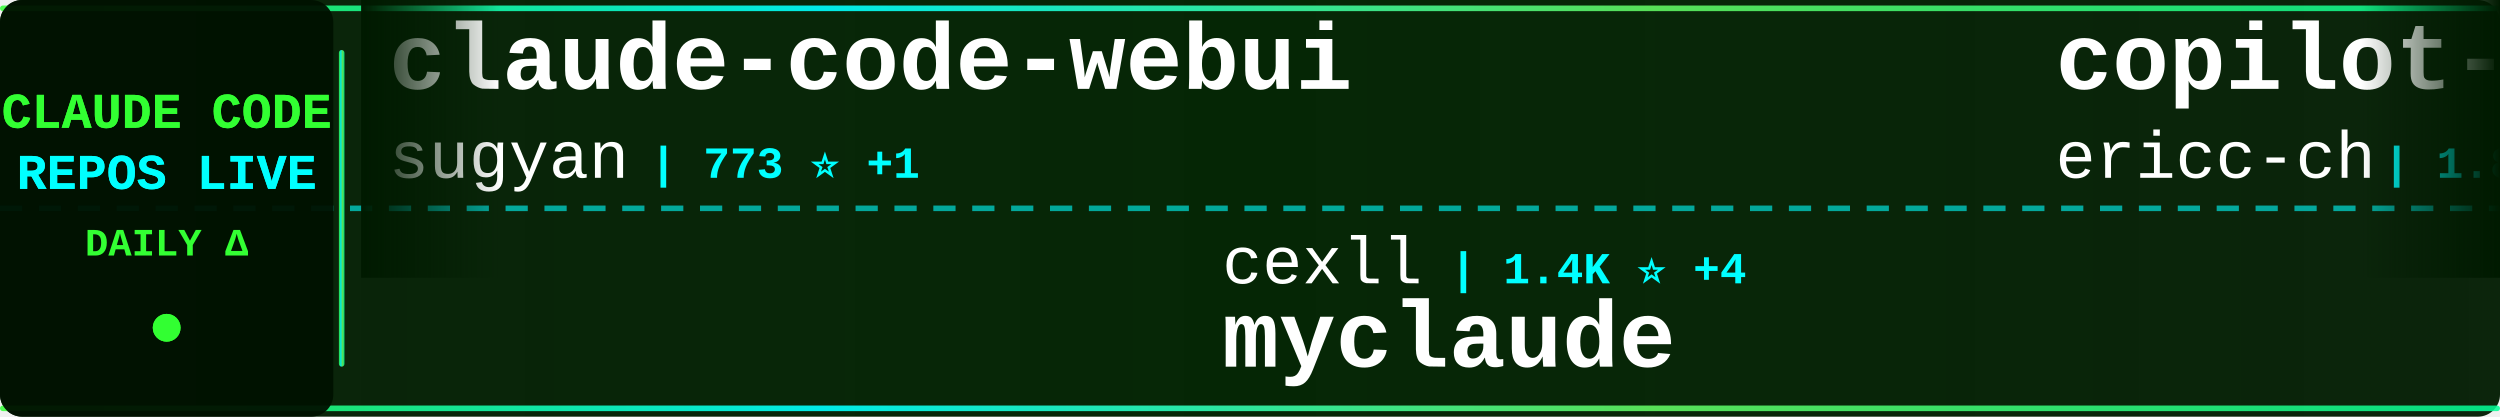
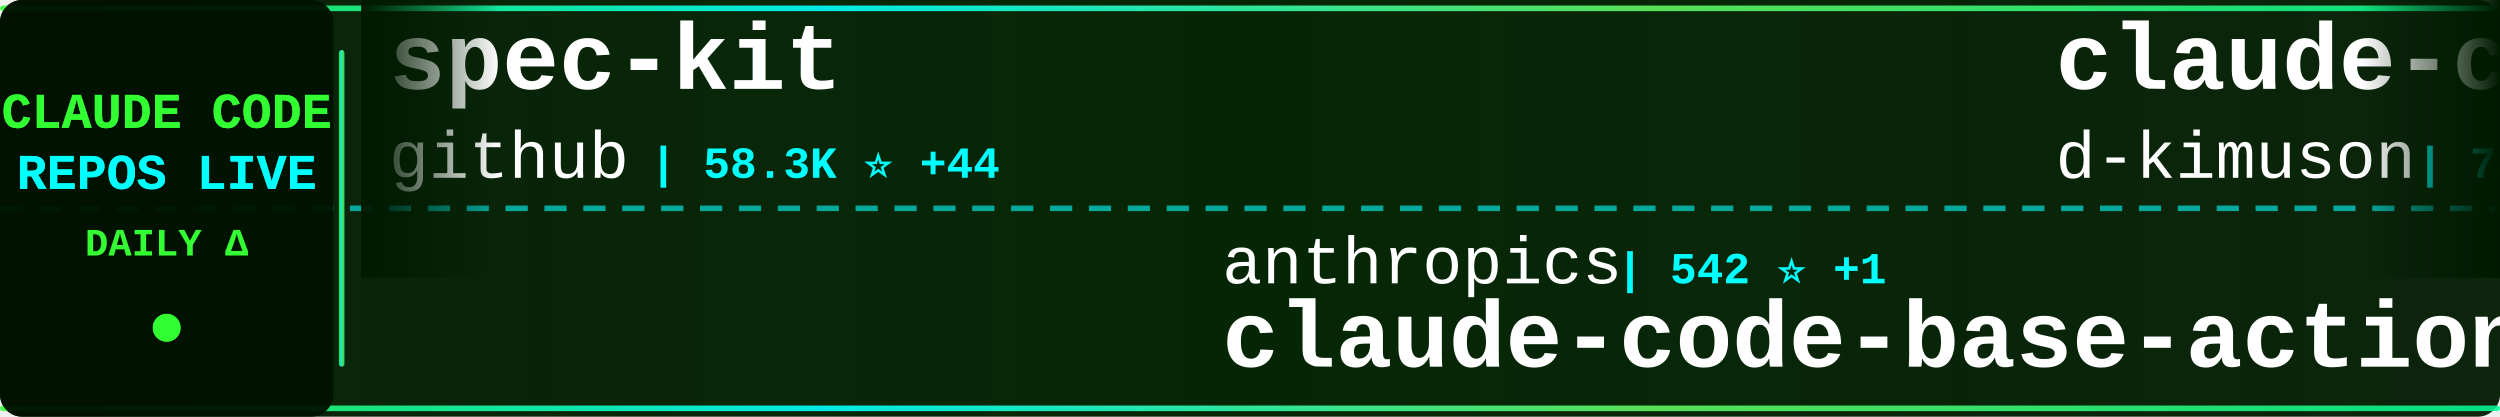
<svg xmlns="http://www.w3.org/2000/svg" width="900" height="150">
  <defs>
    <linearGradient id="tickerBg" x1="0%" y1="0%" x2="100%" y2="0%">
      <stop offset="0%" style="stop-color:#001a00;stop-opacity:0.95" />
      <stop offset="50%" style="stop-color:#002200;stop-opacity:0.98" />
      <stop offset="100%" style="stop-color:#001a00;stop-opacity:0.95" />
    </linearGradient>
    <linearGradient id="borderGrad" x1="0%" y1="0%" x2="100%" y2="0%">
      <stop offset="0%" style="stop-color:#33ff33;stop-opacity:0.85">
        <animate attributeName="stop-opacity" values="0.85;1;0.85" dur="2s" repeatCount="indefinite" />
      </stop>
      <stop offset="33%" style="stop-color:#00ffff;stop-opacity:0.9">
        <animate attributeName="stop-opacity" values="0.9;1;0.9" dur="2.2s" repeatCount="indefinite" />
      </stop>
      <stop offset="66%" style="stop-color:#66ff66;stop-opacity:0.85">
        <animate attributeName="stop-opacity" values="0.85;1;0.85" dur="1.8s" repeatCount="indefinite" />
      </stop>
      <stop offset="100%" style="stop-color:#00ff99;stop-opacity:0.85">
        <animate attributeName="stop-opacity" values="0.85;1;0.85" dur="2s" repeatCount="indefinite" />
      </stop>
    </linearGradient>
    <filter id="textGlow">
      <feGaussianBlur stdDeviation="0.1" result="coloredBlur" />
      <feMerge>
        <feMergeNode in="coloredBlur" />
        <feMergeNode in="SourceGraphic" />
      </feMerge>
    </filter>
    <filter id="metricGlow">
      <feGaussianBlur stdDeviation="0.2" result="coloredBlur" />
      <feMerge>
        <feMergeNode in="coloredBlur" />
        <feMergeNode in="SourceGraphic" />
      </feMerge>
    </filter>
    <linearGradient id="leftFade" x1="0%" y1="0%" x2="100%" y2="0%">
      <stop offset="0%" style="stop-color:#001a00;stop-opacity:1" />
      <stop offset="100%" style="stop-color:#001a00;stop-opacity:0" />
    </linearGradient>
    <linearGradient id="rightFade" x1="0%" y1="0%" x2="100%" y2="0%">
      <stop offset="0%" style="stop-color:#001a00;stop-opacity:0" />
      <stop offset="100%" style="stop-color:#001a00;stop-opacity:1" />
    </linearGradient>
  </defs>
  <rect width="900" height="150" fill="url(#tickerBg)" rx="8" />
  <rect x="0" y="2" width="900" height="2" fill="url(#borderGrad)" rx="1" />
  <rect x="0" y="146" width="900" height="2" fill="url(#borderGrad)" rx="1" />
  <line x1="0" y1="75" x2="900" y2="75" stroke="#00ffff" stroke-width="2" stroke-dasharray="8 6" opacity="0.6" />
  <rect x="0" y="0" width="120" height="150" fill="#001100" opacity="0.95" rx="8" />
  <text x="60" y="46" font-family="'Courier New', monospace" font-size="18" font-weight="bold" fill="#33ff33" text-anchor="middle" filter="url(#textGlow)">
    CLAUDE CODE
  </text>
  <text x="60" y="68" font-family="'Courier New', monospace" font-size="18" font-weight="bold" fill="#00ffff" text-anchor="middle" filter="url(#textGlow)">
    REPOS LIVE
  </text>
  <text x="60" y="92" font-family="'Courier New', monospace" font-size="14" font-weight="bold" fill="#33ff33" text-anchor="middle">
    DAILY Δ
  </text>
  <circle cx="60" cy="118" r="5" fill="#33ff33" filter="url(#metricGlow)">
    <animate attributeName="r" values="4;6;4" dur="1.5s" repeatCount="indefinite" />
    <animate attributeName="opacity" values="0.6;1;0.6" dur="1.5s" repeatCount="indefinite" />
  </circle>
  <rect x="122" y="18" width="2" height="114" fill="url(#borderGrad)" rx="1" />
  <clipPath id="tickerClip">
    <rect x="130" y="0" width="770" height="150" />
  </clipPath>
  <g clip-path="url(#tickerClip)">
    <g id="tickerItems">
      <animateTransform attributeName="transform" attributeType="XML" type="translate" from="0 0" to="-3000 0" dur="54s" repeatCount="indefinite" />
      <g transform="translate(0, 0)">
-         <text x="140" y="32" font-family="'Courier New', monospace" font-size="34" font-weight="bold" fill="#ffffff">claude-code-webui</text>
-         <text x="140" y="64" font-family="'Courier New', monospace" font-size="24" font-weight="normal" fill="#ffffff" opacity="1.0">sugyan</text>
-         <text x="234" y="64" font-family="'Courier New', monospace" font-size="16" font-weight="bold" fill="#00ffff"> | 773 ⭐ +1</text>
+         <text x="140" y="32" font-family="'Courier New', monospace" font-size="34" font-weight="bold" fill="#ffffff">spec-kit</text>
+         <text x="140" y="64" font-family="'Courier New', monospace" font-size="24" font-weight="normal" fill="#ffffff" opacity="1.0">github</text>
+         <text x="234" y="64" font-family="'Courier New', monospace" font-size="16" font-weight="bold" fill="#00ffff"> | 58.3K ⭐ +44</text>
      </g>
      <g transform="translate(300, 0)">
-         <text x="140" y="102" font-family="'Courier New', monospace" font-size="24" font-weight="normal" fill="#ffffff" opacity="1.0">cexll</text>
-         <text x="222" y="102" font-family="'Courier New', monospace" font-size="16" font-weight="bold" fill="#00ffff"> | 1.4K ⭐ +4</text>
-         <text x="140" y="132" font-family="'Courier New', monospace" font-size="34" font-weight="bold" fill="#ffffff">myclaude</text>
+         <text x="140" y="102" font-family="'Courier New', monospace" font-size="24" font-weight="normal" fill="#ffffff" opacity="1.0">anthropics</text>
+         <text x="282" y="102" font-family="'Courier New', monospace" font-size="16" font-weight="bold" fill="#00ffff"> | 542 ⭐ +1</text>
+         <text x="140" y="132" font-family="'Courier New', monospace" font-size="34" font-weight="bold" fill="#ffffff">claude-code-base-action</text>
      </g>
      <g transform="translate(600, 0)">
-         <text x="140" y="32" font-family="'Courier New', monospace" font-size="34" font-weight="bold" fill="#ffffff">copilot-api</text>
-         <text x="140" y="64" font-family="'Courier New', monospace" font-size="24" font-weight="normal" fill="#ffffff" opacity="1.0">ericc-ch</text>
-         <text x="258" y="64" font-family="'Courier New', monospace" font-size="16" font-weight="bold" fill="#00ffff"> | 1.8K ⭐ +1</text>
+         <text x="140" y="32" font-family="'Courier New', monospace" font-size="34" font-weight="bold" fill="#ffffff">claude-code-viewer</text>
+         <text x="140" y="64" font-family="'Courier New', monospace" font-size="24" font-weight="normal" fill="#ffffff" opacity="1.0">d-kimuson</text>
+         <text x="270" y="64" font-family="'Courier New', monospace" font-size="16" font-weight="bold" fill="#00ffff"> | 728 ⭐ +1</text>
      </g>
      <g transform="translate(900, 0)">
-         <text x="140" y="102" font-family="'Courier New', monospace" font-size="24" font-weight="normal" fill="#ffffff" opacity="1.0">Njengah</text>
-         <text x="246" y="102" font-family="'Courier New', monospace" font-size="16" font-weight="bold" fill="#00ffff"> | 1.1K ⭐ +1</text>
-         <text x="140" y="132" font-family="'Courier New', monospace" font-size="34" font-weight="bold" fill="#ffffff">claude-code-cheat-sheet</text>
+         <text x="140" y="102" font-family="'Courier New', monospace" font-size="24" font-weight="normal" fill="#ffffff" opacity="1.0">JessyTsui</text>
+         <text x="270" y="102" font-family="'Courier New', monospace" font-size="16" font-weight="bold" fill="#00ffff"> | 909 ⭐</text>
+         <text x="140" y="132" font-family="'Courier New', monospace" font-size="34" font-weight="bold" fill="#ffffff">Claude-Code-Remote</text>
      </g>
      <g transform="translate(1200, 0)">
-         <text x="140" y="32" font-family="'Courier New', monospace" font-size="34" font-weight="bold" fill="#ffffff">claude-code-ide.el</text>
-         <text x="140" y="64" font-family="'Courier New', monospace" font-size="24" font-weight="normal" fill="#ffffff" opacity="1.0">manzaltu</text>
-         <text x="258" y="64" font-family="'Courier New', monospace" font-size="16" font-weight="bold" fill="#00ffff"> | 1.2K ⭐</text>
+         <text x="140" y="32" font-family="'Courier New', monospace" font-size="34" font-weight="bold" fill="#ffffff">claude-code-mux</text>
+         <text x="140" y="64" font-family="'Courier New', monospace" font-size="24" font-weight="normal" fill="#ffffff" opacity="1.0">9j</text>
+         <text x="186" y="64" font-family="'Courier New', monospace" font-size="16" font-weight="bold" fill="#00ffff"> | 419 ⭐</text>
      </g>
      <g transform="translate(1500, 0)">
-         <text x="140" y="102" font-family="'Courier New', monospace" font-size="24" font-weight="normal" fill="#ffffff" opacity="1.0">feiskyer</text>
-         <text x="258" y="102" font-family="'Courier New', monospace" font-size="16" font-weight="bold" fill="#00ffff"> | 973 ⭐ +1</text>
-         <text x="140" y="132" font-family="'Courier New', monospace" font-size="34" font-weight="bold" fill="#ffffff">claude-code-settings</text>
+         <text x="140" y="102" font-family="'Courier New', monospace" font-size="24" font-weight="normal" fill="#ffffff" opacity="1.0">diet103</text>
+         <text x="246" y="102" font-family="'Courier New', monospace" font-size="16" font-weight="bold" fill="#00ffff"> | 7.9K ⭐ +13</text>
+         <text x="140" y="132" font-family="'Courier New', monospace" font-size="34" font-weight="bold" fill="#ffffff">claude-code-infrastructu...</text>
      </g>
      <g transform="translate(1800, 0)">
-         <text x="140" y="32" font-family="'Courier New', monospace" font-size="34" font-weight="bold" fill="#ffffff">opcode</text>
-         <text x="140" y="64" font-family="'Courier New', monospace" font-size="24" font-weight="normal" fill="#ffffff" opacity="1.0">winfunc</text>
-         <text x="246" y="64" font-family="'Courier New', monospace" font-size="16" font-weight="bold" fill="#00ffff"> | 19.5K ⭐ +4</text>
+         <text x="140" y="32" font-family="'Courier New', monospace" font-size="34" font-weight="bold" fill="#ffffff">claude-task-master</text>
+         <text x="140" y="64" font-family="'Courier New', monospace" font-size="24" font-weight="normal" fill="#ffffff" opacity="1.0">eyaltoledano</text>
+         <text x="306" y="64" font-family="'Courier New', monospace" font-size="16" font-weight="bold" fill="#00ffff"> | 24.5K ⭐ +3</text>
      </g>
      <g transform="translate(2100, 0)">
-         <text x="140" y="102" font-family="'Courier New', monospace" font-size="24" font-weight="normal" fill="#ffffff" opacity="1.0">lyconear</text>
-         <text x="258" y="102" font-family="'Courier New', monospace" font-size="16" font-weight="bold" fill="#00ffff"> | 3 ⭐</text>
-         <text x="140" y="132" font-family="'Courier New', monospace" font-size="34" font-weight="bold" fill="#ffffff">Claude-Code</text>
+         <text x="140" y="102" font-family="'Courier New', monospace" font-size="24" font-weight="normal" fill="#ffffff" opacity="1.0">humanlayer</text>
+         <text x="282" y="102" font-family="'Courier New', monospace" font-size="16" font-weight="bold" fill="#00ffff"> | 8.3K ⭐ +11</text>
+         <text x="140" y="132" font-family="'Courier New', monospace" font-size="34" font-weight="bold" fill="#ffffff">humanlayer</text>
      </g>
      <g transform="translate(2400, 0)">
-         <text x="140" y="32" font-family="'Courier New', monospace" font-size="34" font-weight="bold" fill="#ffffff">SuperClaude_Framework</text>
-         <text x="140" y="64" font-family="'Courier New', monospace" font-size="24" font-weight="normal" fill="#ffffff" opacity="1.0">SuperClaude-Org</text>
-         <text x="342" y="64" font-family="'Courier New', monospace" font-size="16" font-weight="bold" fill="#00ffff"> | 19.5K ⭐ +1</text>
+         <text x="140" y="32" font-family="'Courier New', monospace" font-size="34" font-weight="bold" fill="#ffffff">claude-code-unified-agen...</text>
+         <text x="140" y="64" font-family="'Courier New', monospace" font-size="24" font-weight="normal" fill="#ffffff" opacity="1.0">stretchcloud</text>
+         <text x="306" y="64" font-family="'Courier New', monospace" font-size="16" font-weight="bold" fill="#00ffff"> | 714 ⭐</text>
      </g>
      <g transform="translate(2700, 0)">
-         <text x="140" y="102" font-family="'Courier New', monospace" font-size="24" font-weight="normal" fill="#ffffff" opacity="1.0">greggh</text>
-         <text x="234" y="102" font-family="'Courier New', monospace" font-size="16" font-weight="bold" fill="#00ffff"> | 1.7K ⭐</text>
-         <text x="140" y="132" font-family="'Courier New', monospace" font-size="34" font-weight="bold" fill="#ffffff">claude-code.nvim</text>
+         <text x="140" y="102" font-family="'Courier New', monospace" font-size="24" font-weight="normal" fill="#ffffff" opacity="1.0">sugyan</text>
+         <text x="234" y="102" font-family="'Courier New', monospace" font-size="16" font-weight="bold" fill="#00ffff"> | 774 ⭐ +1</text>
+         <text x="140" y="132" font-family="'Courier New', monospace" font-size="34" font-weight="bold" fill="#ffffff">claude-code-webui</text>
      </g>
      <g transform="translate(3000, 0)">
-         <text x="140" y="32" font-family="'Courier New', monospace" font-size="34" font-weight="bold" fill="#ffffff">claude-code-webui</text>
-         <text x="140" y="64" font-family="'Courier New', monospace" font-size="24" font-weight="normal" fill="#ffffff" opacity="1.0">sugyan</text>
-         <text x="234" y="64" font-family="'Courier New', monospace" font-size="16" font-weight="bold" fill="#00ffff"> | 773 ⭐ +1</text>
+         <text x="140" y="32" font-family="'Courier New', monospace" font-size="34" font-weight="bold" fill="#ffffff">spec-kit</text>
+         <text x="140" y="64" font-family="'Courier New', monospace" font-size="24" font-weight="normal" fill="#ffffff" opacity="1.0">github</text>
+         <text x="234" y="64" font-family="'Courier New', monospace" font-size="16" font-weight="bold" fill="#00ffff"> | 58.3K ⭐ +44</text>
      </g>
      <g transform="translate(3300, 0)">
-         <text x="140" y="102" font-family="'Courier New', monospace" font-size="24" font-weight="normal" fill="#ffffff" opacity="1.0">cexll</text>
-         <text x="222" y="102" font-family="'Courier New', monospace" font-size="16" font-weight="bold" fill="#00ffff"> | 1.4K ⭐ +4</text>
-         <text x="140" y="132" font-family="'Courier New', monospace" font-size="34" font-weight="bold" fill="#ffffff">myclaude</text>
+         <text x="140" y="102" font-family="'Courier New', monospace" font-size="24" font-weight="normal" fill="#ffffff" opacity="1.0">anthropics</text>
+         <text x="282" y="102" font-family="'Courier New', monospace" font-size="16" font-weight="bold" fill="#00ffff"> | 542 ⭐ +1</text>
+         <text x="140" y="132" font-family="'Courier New', monospace" font-size="34" font-weight="bold" fill="#ffffff">claude-code-base-action</text>
      </g>
      <g transform="translate(3600, 0)">
-         <text x="140" y="32" font-family="'Courier New', monospace" font-size="34" font-weight="bold" fill="#ffffff">copilot-api</text>
-         <text x="140" y="64" font-family="'Courier New', monospace" font-size="24" font-weight="normal" fill="#ffffff" opacity="1.0">ericc-ch</text>
-         <text x="258" y="64" font-family="'Courier New', monospace" font-size="16" font-weight="bold" fill="#00ffff"> | 1.8K ⭐ +1</text>
+         <text x="140" y="32" font-family="'Courier New', monospace" font-size="34" font-weight="bold" fill="#ffffff">claude-code-viewer</text>
+         <text x="140" y="64" font-family="'Courier New', monospace" font-size="24" font-weight="normal" fill="#ffffff" opacity="1.0">d-kimuson</text>
+         <text x="270" y="64" font-family="'Courier New', monospace" font-size="16" font-weight="bold" fill="#00ffff"> | 728 ⭐ +1</text>
      </g>
      <g transform="translate(3900, 0)">
-         <text x="140" y="102" font-family="'Courier New', monospace" font-size="24" font-weight="normal" fill="#ffffff" opacity="1.0">Njengah</text>
-         <text x="246" y="102" font-family="'Courier New', monospace" font-size="16" font-weight="bold" fill="#00ffff"> | 1.1K ⭐ +1</text>
-         <text x="140" y="132" font-family="'Courier New', monospace" font-size="34" font-weight="bold" fill="#ffffff">claude-code-cheat-sheet</text>
+         <text x="140" y="102" font-family="'Courier New', monospace" font-size="24" font-weight="normal" fill="#ffffff" opacity="1.0">JessyTsui</text>
+         <text x="270" y="102" font-family="'Courier New', monospace" font-size="16" font-weight="bold" fill="#00ffff"> | 909 ⭐</text>
+         <text x="140" y="132" font-family="'Courier New', monospace" font-size="34" font-weight="bold" fill="#ffffff">Claude-Code-Remote</text>
      </g>
    </g>
  </g>
  <rect x="130" y="0" width="50" height="100" fill="url(#leftFade)" />
  <rect x="850" y="0" width="50" height="100" fill="url(#rightFade)" />
</svg>
